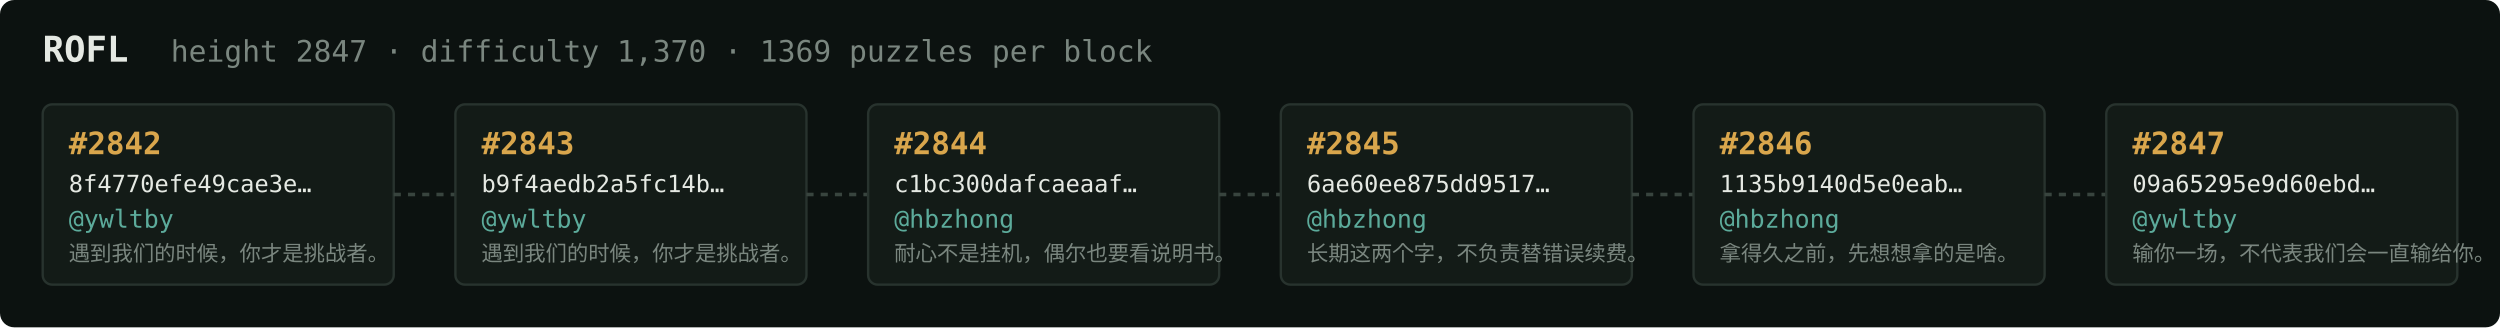
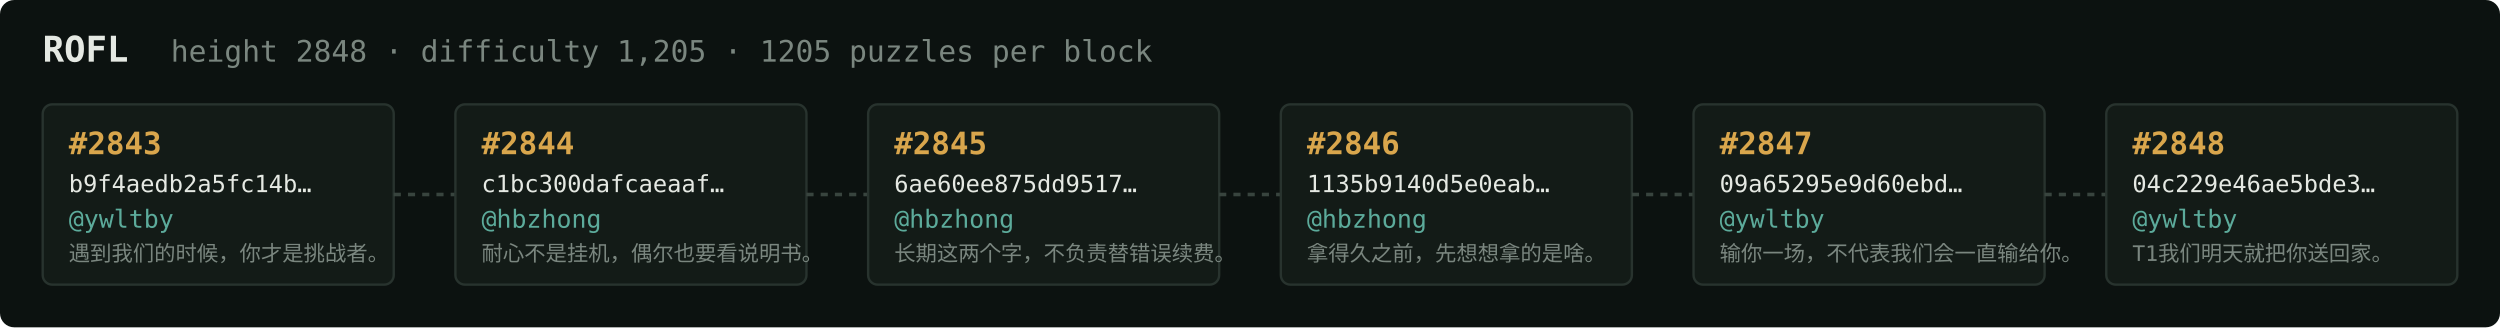
<svg xmlns="http://www.w3.org/2000/svg" width="1054" height="138" viewBox="0 0 1054 138" font-family="ui-monospace,SFMono-Regular,Menlo,monospace">
  <rect fill="#0c1210" width="1054" height="138" rx="6" />
  <text x="18" y="26" fill="#e5e9e3" font-size="15" font-weight="700">ROFL</text>
-   <text x="72" y="26" fill="#7a867f" font-size="12.5">height 2847 · difficulty 1,370 · 1369 puzzles per block</text>
+   <text x="72" y="26" fill="#7a867f" font-size="12.5">height 2848 · difficulty 1,205 · 1205 puzzles per block</text>
  <rect x="18" y="44" width="148" height="76" rx="4" fill="#131b17" stroke="#28332e" stroke-width="1" />
-   <text x="29" y="65" fill="#d9a64c" font-size="13" font-weight="700">#2842</text>
-   <text x="29" y="81" fill="#e5e9e3" font-size="10">8f4770efe49cae3e…</text>
+   <text x="29" y="65" fill="#d9a64c" font-size="13" font-weight="700">#2843</text>
+   <text x="29" y="81" fill="#e5e9e3" font-size="10">b9f4aedb2a5fc14b…</text>
  <text x="29" y="96" fill="#5cab9b" font-size="10.5">@ywltby</text>
  <text x="29" y="110" fill="#7a867f" font-size="9">遇到我们的时候，你才是挑战者。</text>
  <line x1="166" y1="82.0" x2="192" y2="82.0" stroke="#38443e" stroke-width="1.5" stroke-dasharray="3 3" />
  <rect x="192" y="44" width="148" height="76" rx="4" fill="#131b17" stroke="#28332e" stroke-width="1" />
-   <text x="203" y="65" fill="#d9a64c" font-size="13" font-weight="700">#2843</text>
-   <text x="203" y="81" fill="#e5e9e3" font-size="10">b9f4aedb2a5fc14b…</text>
-   <text x="203" y="96" fill="#5cab9b" font-size="10.5">@ywltby</text>
-   <text x="203" y="110" fill="#7a867f" font-size="9">遇到我们的时候，你才是挑战者。</text>
+   <text x="203" y="65" fill="#d9a64c" font-size="13" font-weight="700">#2844</text>
+   <text x="203" y="81" fill="#e5e9e3" font-size="10">c1bc300dafcaeaaf…</text>
+   <text x="203" y="96" fill="#5cab9b" font-size="10.5">@hbzhong</text>
+   <text x="203" y="110" fill="#7a867f" font-size="9">耐心不是挂机，偶尔也要看说明书。</text>
  <line x1="340" y1="82.0" x2="366" y2="82.0" stroke="#38443e" stroke-width="1.5" stroke-dasharray="3 3" />
  <rect x="366" y="44" width="148" height="76" rx="4" fill="#131b17" stroke="#28332e" stroke-width="1" />
-   <text x="377" y="65" fill="#d9a64c" font-size="13" font-weight="700">#2844</text>
-   <text x="377" y="81" fill="#e5e9e3" font-size="10">c1bc300dafcaeaaf…</text>
+   <text x="377" y="65" fill="#d9a64c" font-size="13" font-weight="700">#2845</text>
+   <text x="377" y="81" fill="#e5e9e3" font-size="10">6ae60ee875dd9517…</text>
  <text x="377" y="96" fill="#5cab9b" font-size="10.5">@hbzhong</text>
-   <text x="377" y="110" fill="#7a867f" font-size="9">耐心不是挂机，偶尔也要看说明书。</text>
+   <text x="377" y="110" fill="#7a867f" font-size="9">长期这两个字，不负责替错误续费。</text>
  <line x1="514" y1="82.0" x2="540" y2="82.0" stroke="#38443e" stroke-width="1.5" stroke-dasharray="3 3" />
  <rect x="540" y="44" width="148" height="76" rx="4" fill="#131b17" stroke="#28332e" stroke-width="1" />
-   <text x="551" y="65" fill="#d9a64c" font-size="13" font-weight="700">#2845</text>
-   <text x="551" y="81" fill="#e5e9e3" font-size="10">6ae60ee875dd9517…</text>
+   <text x="551" y="65" fill="#d9a64c" font-size="13" font-weight="700">#2846</text>
+   <text x="551" y="81" fill="#e5e9e3" font-size="10">1135b9140d5e0eab…</text>
  <text x="551" y="96" fill="#5cab9b" font-size="10.5">@hbzhong</text>
-   <text x="551" y="110" fill="#7a867f" font-size="9">长期这两个字，不负责替错误续费。</text>
+   <text x="551" y="110" fill="#7a867f" font-size="9">拿得久之前，先想想拿的是啥。</text>
  <line x1="688" y1="82.0" x2="714" y2="82.0" stroke="#38443e" stroke-width="1.5" stroke-dasharray="3 3" />
  <rect x="714" y="44" width="148" height="76" rx="4" fill="#131b17" stroke="#28332e" stroke-width="1" />
-   <text x="725" y="65" fill="#d9a64c" font-size="13" font-weight="700">#2846</text>
-   <text x="725" y="81" fill="#e5e9e3" font-size="10">1135b9140d5e0eab…</text>
-   <text x="725" y="96" fill="#5cab9b" font-size="10.5">@hbzhong</text>
-   <text x="725" y="110" fill="#7a867f" font-size="9">拿得久之前，先想想拿的是啥。</text>
+   <text x="725" y="65" fill="#d9a64c" font-size="13" font-weight="700">#2847</text>
+   <text x="725" y="81" fill="#e5e9e3" font-size="10">09a65295e9d60ebd…</text>
+   <text x="725" y="96" fill="#5cab9b" font-size="10.5">@ywltby</text>
+   <text x="725" y="110" fill="#7a867f" font-size="9">输你一场，不代表我们会一直输给你。</text>
  <line x1="862" y1="82.0" x2="888" y2="82.0" stroke="#38443e" stroke-width="1.5" stroke-dasharray="3 3" />
  <rect x="888" y="44" width="148" height="76" rx="4" fill="#131b17" stroke="#28332e" stroke-width="1" />
-   <text x="899" y="65" fill="#d9a64c" font-size="13" font-weight="700">#2847</text>
-   <text x="899" y="81" fill="#e5e9e3" font-size="10">09a65295e9d60ebd…</text>
+   <text x="899" y="65" fill="#d9a64c" font-size="13" font-weight="700">#2848</text>
+   <text x="899" y="81" fill="#e5e9e3" font-size="10">04c229e46ae5bde3…</text>
  <text x="899" y="96" fill="#5cab9b" font-size="10.5">@ywltby</text>
-   <text x="899" y="110" fill="#7a867f" font-size="9">输你一场，不代表我们会一直输给你。</text>
+   <text x="899" y="110" fill="#7a867f" font-size="9">T1我们明天就把你送回家。</text>
</svg>
